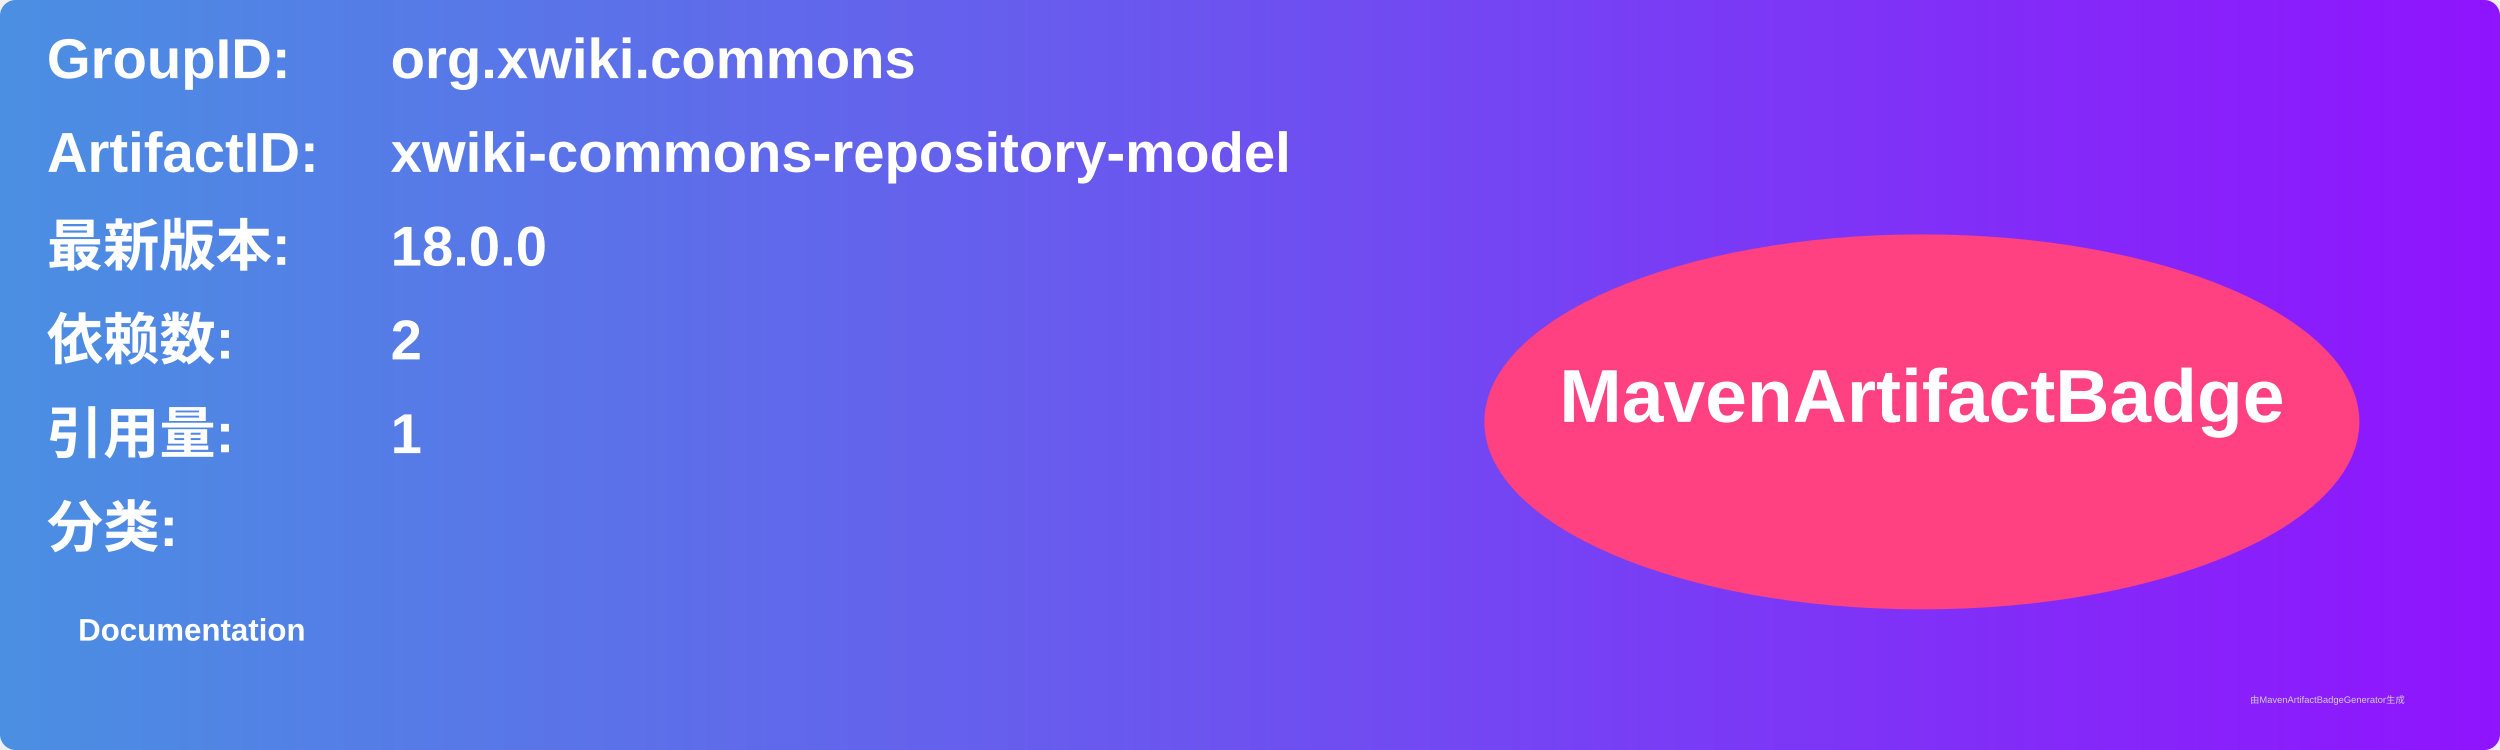
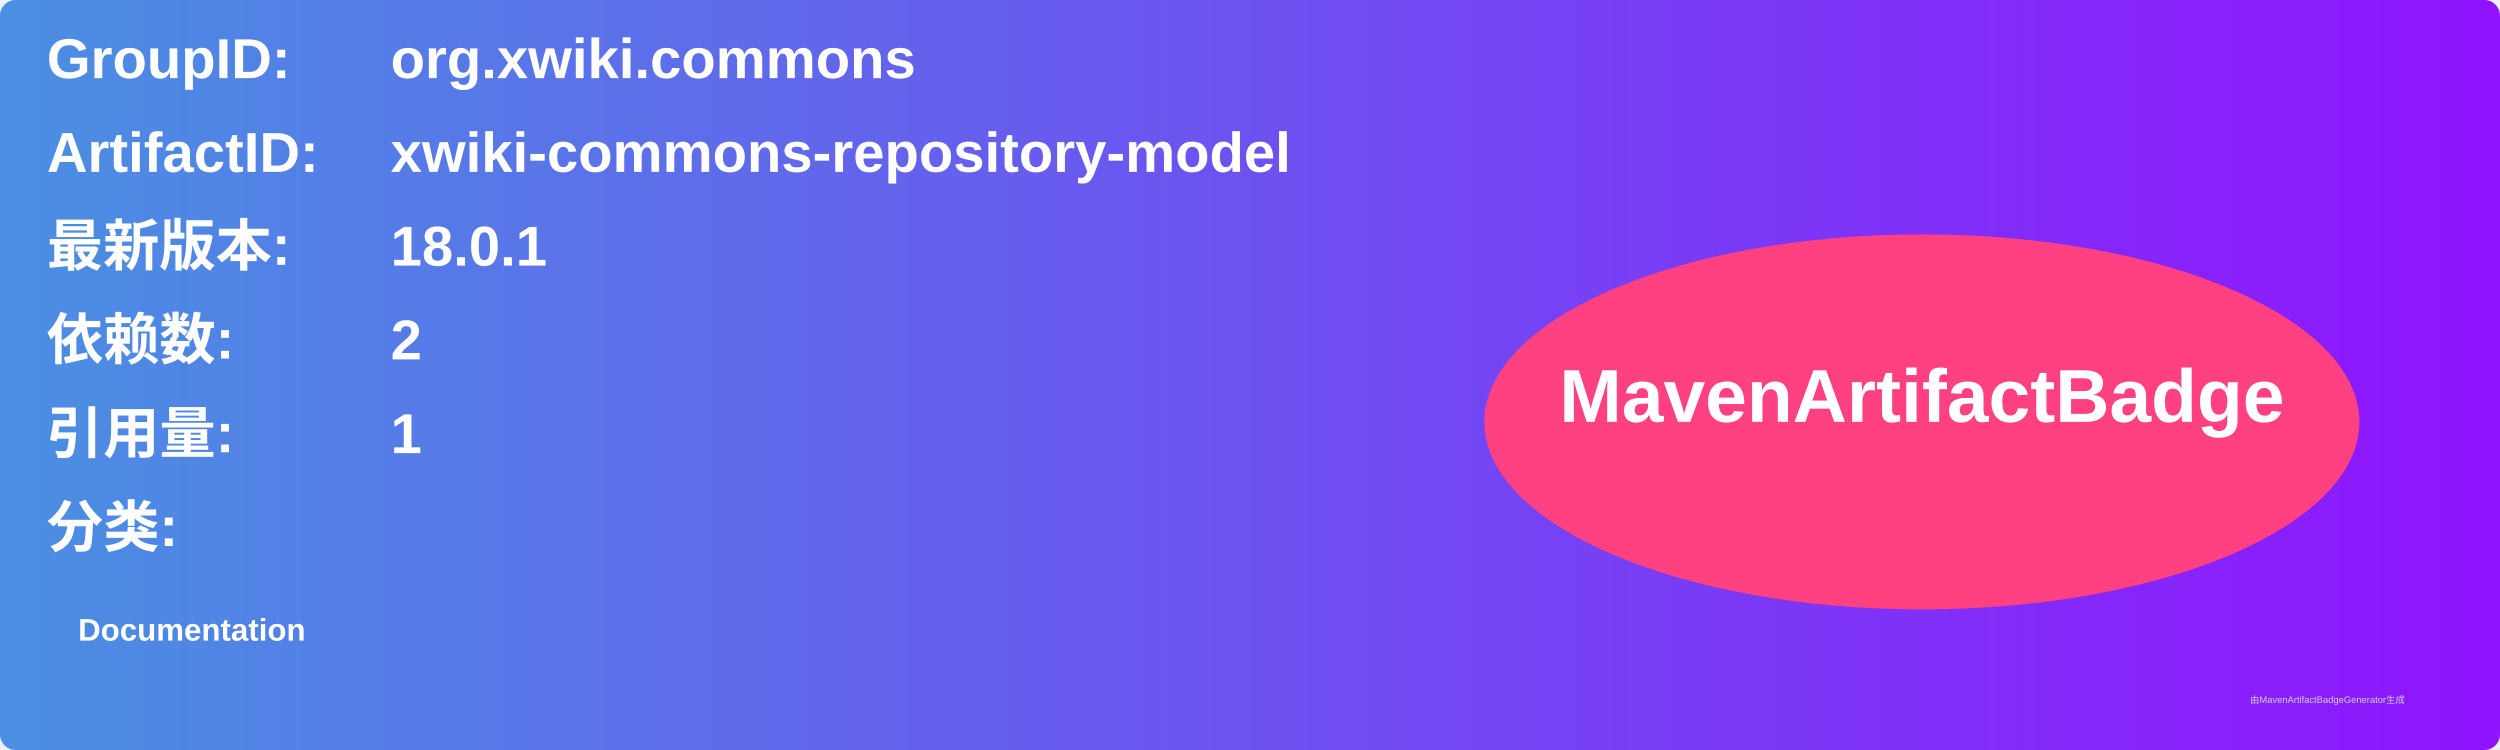
<svg xmlns="http://www.w3.org/2000/svg" width="800" height="240" viewBox="0 0 800 240">
  <linearGradient id="grad" x1="0%" y1="0%" x2="100%" y2="0%">
    <stop offset="0%" stop-color="#4a90e2" />
    <stop offset="100%" stop-color="#9013fe" />
  </linearGradient>
  <rect width="100%" height="100%" rx="5" ry="5" fill="url(#grad)" />
  <g transform="translate(15, 15)">
    <text x="0" y="10" font-family="Arial" font-size="18" fill="white" font-weight="bold" width="260">GroupID:</text>
    <text x="110" y="10" font-family="Arial" font-size="18" fill="white" font-weight="bold" width="460">org.xwiki.commons</text>
    <text x="0" y="40" font-family="Arial" font-size="18" fill="white" font-weight="bold" width="260">ArtifactID:</text>
    <text x="110" y="40" font-family="Arial" font-size="18" fill="white" font-weight="bold" width="460">xwiki-commons-repository-model</text>
    <text x="0" y="70" font-family="Arial" font-size="18" fill="white" font-weight="bold">最新版本:</text>
    <text x="110" y="70" font-family="Arial" font-size="18" fill="white" font-weight="bold">
-       <tspan font-weight="bold">18.0.0</tspan>
+       <tspan font-weight="bold">18.0.1</tspan>
    </text>
    <text x="0" y="100" font-family="Arial" font-size="18" fill="white" font-weight="bold">依赖数: </text>
    <text x="110" y="100" font-family="Arial" font-size="18" fill="white">
      <tspan font-weight="bold">2</tspan>
    </text>
    <text x="0" y="130" font-family="Arial" font-size="18" fill="white" font-weight="bold">引用量: </text>
    <text x="110" y="130" font-family="Arial" font-size="18" fill="white">
      <tspan font-weight="bold">1</tspan>
    </text>
    <text x="0" y="160" font-family="Arial" font-size="18" fill="white" font-weight="bold">分类:</text>
    <text x="10" y="190" font-family="Arial" font-size="10" fill="white">
      <tspan font-weight="bold">Documentation</tspan>
    </text>
    <ellipse cx="600" cy="120" rx="140" ry="60" fill="#ff4081" />
    <text x="600" y="120" text-anchor="middle" font-family="Arial" font-size="24" fill="white" font-weight="bold">MavenArtifactBadge</text>
  </g>
  <text x="720" y="225" font-family="Arial" font-size="3" fill="#d0d0d0">由MavenArtifactBadgeGenerator生成</text>
</svg>
